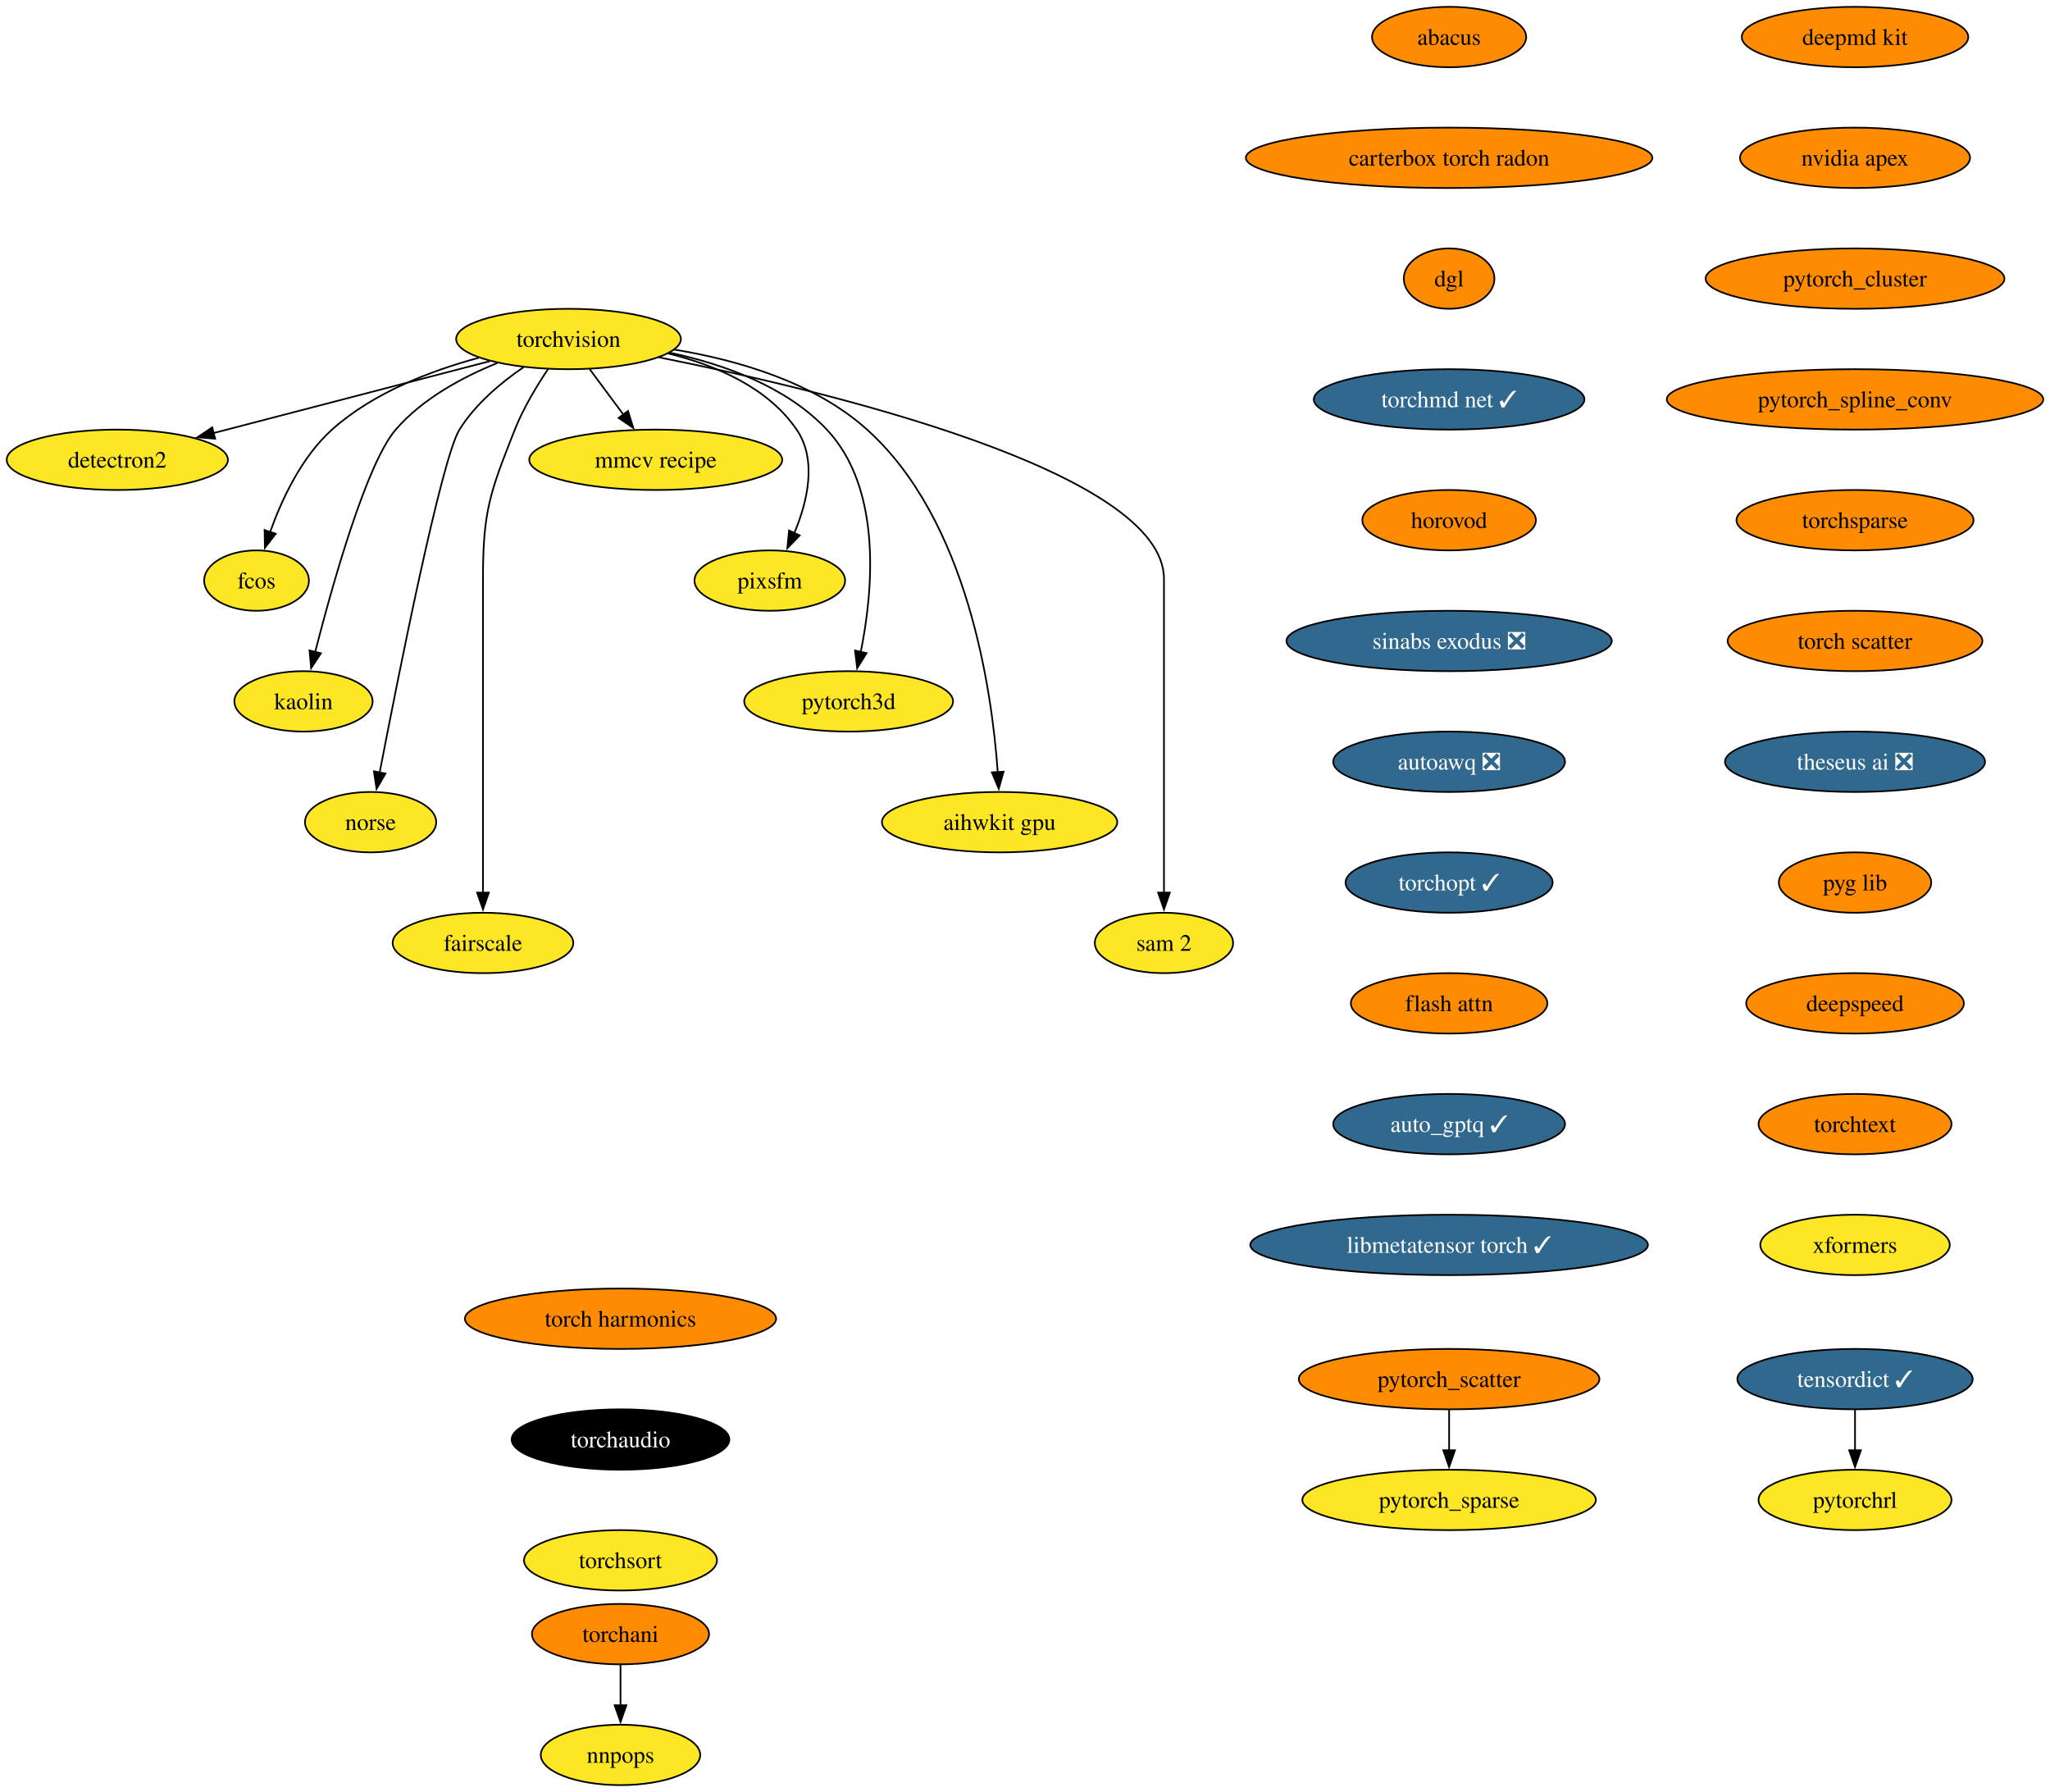
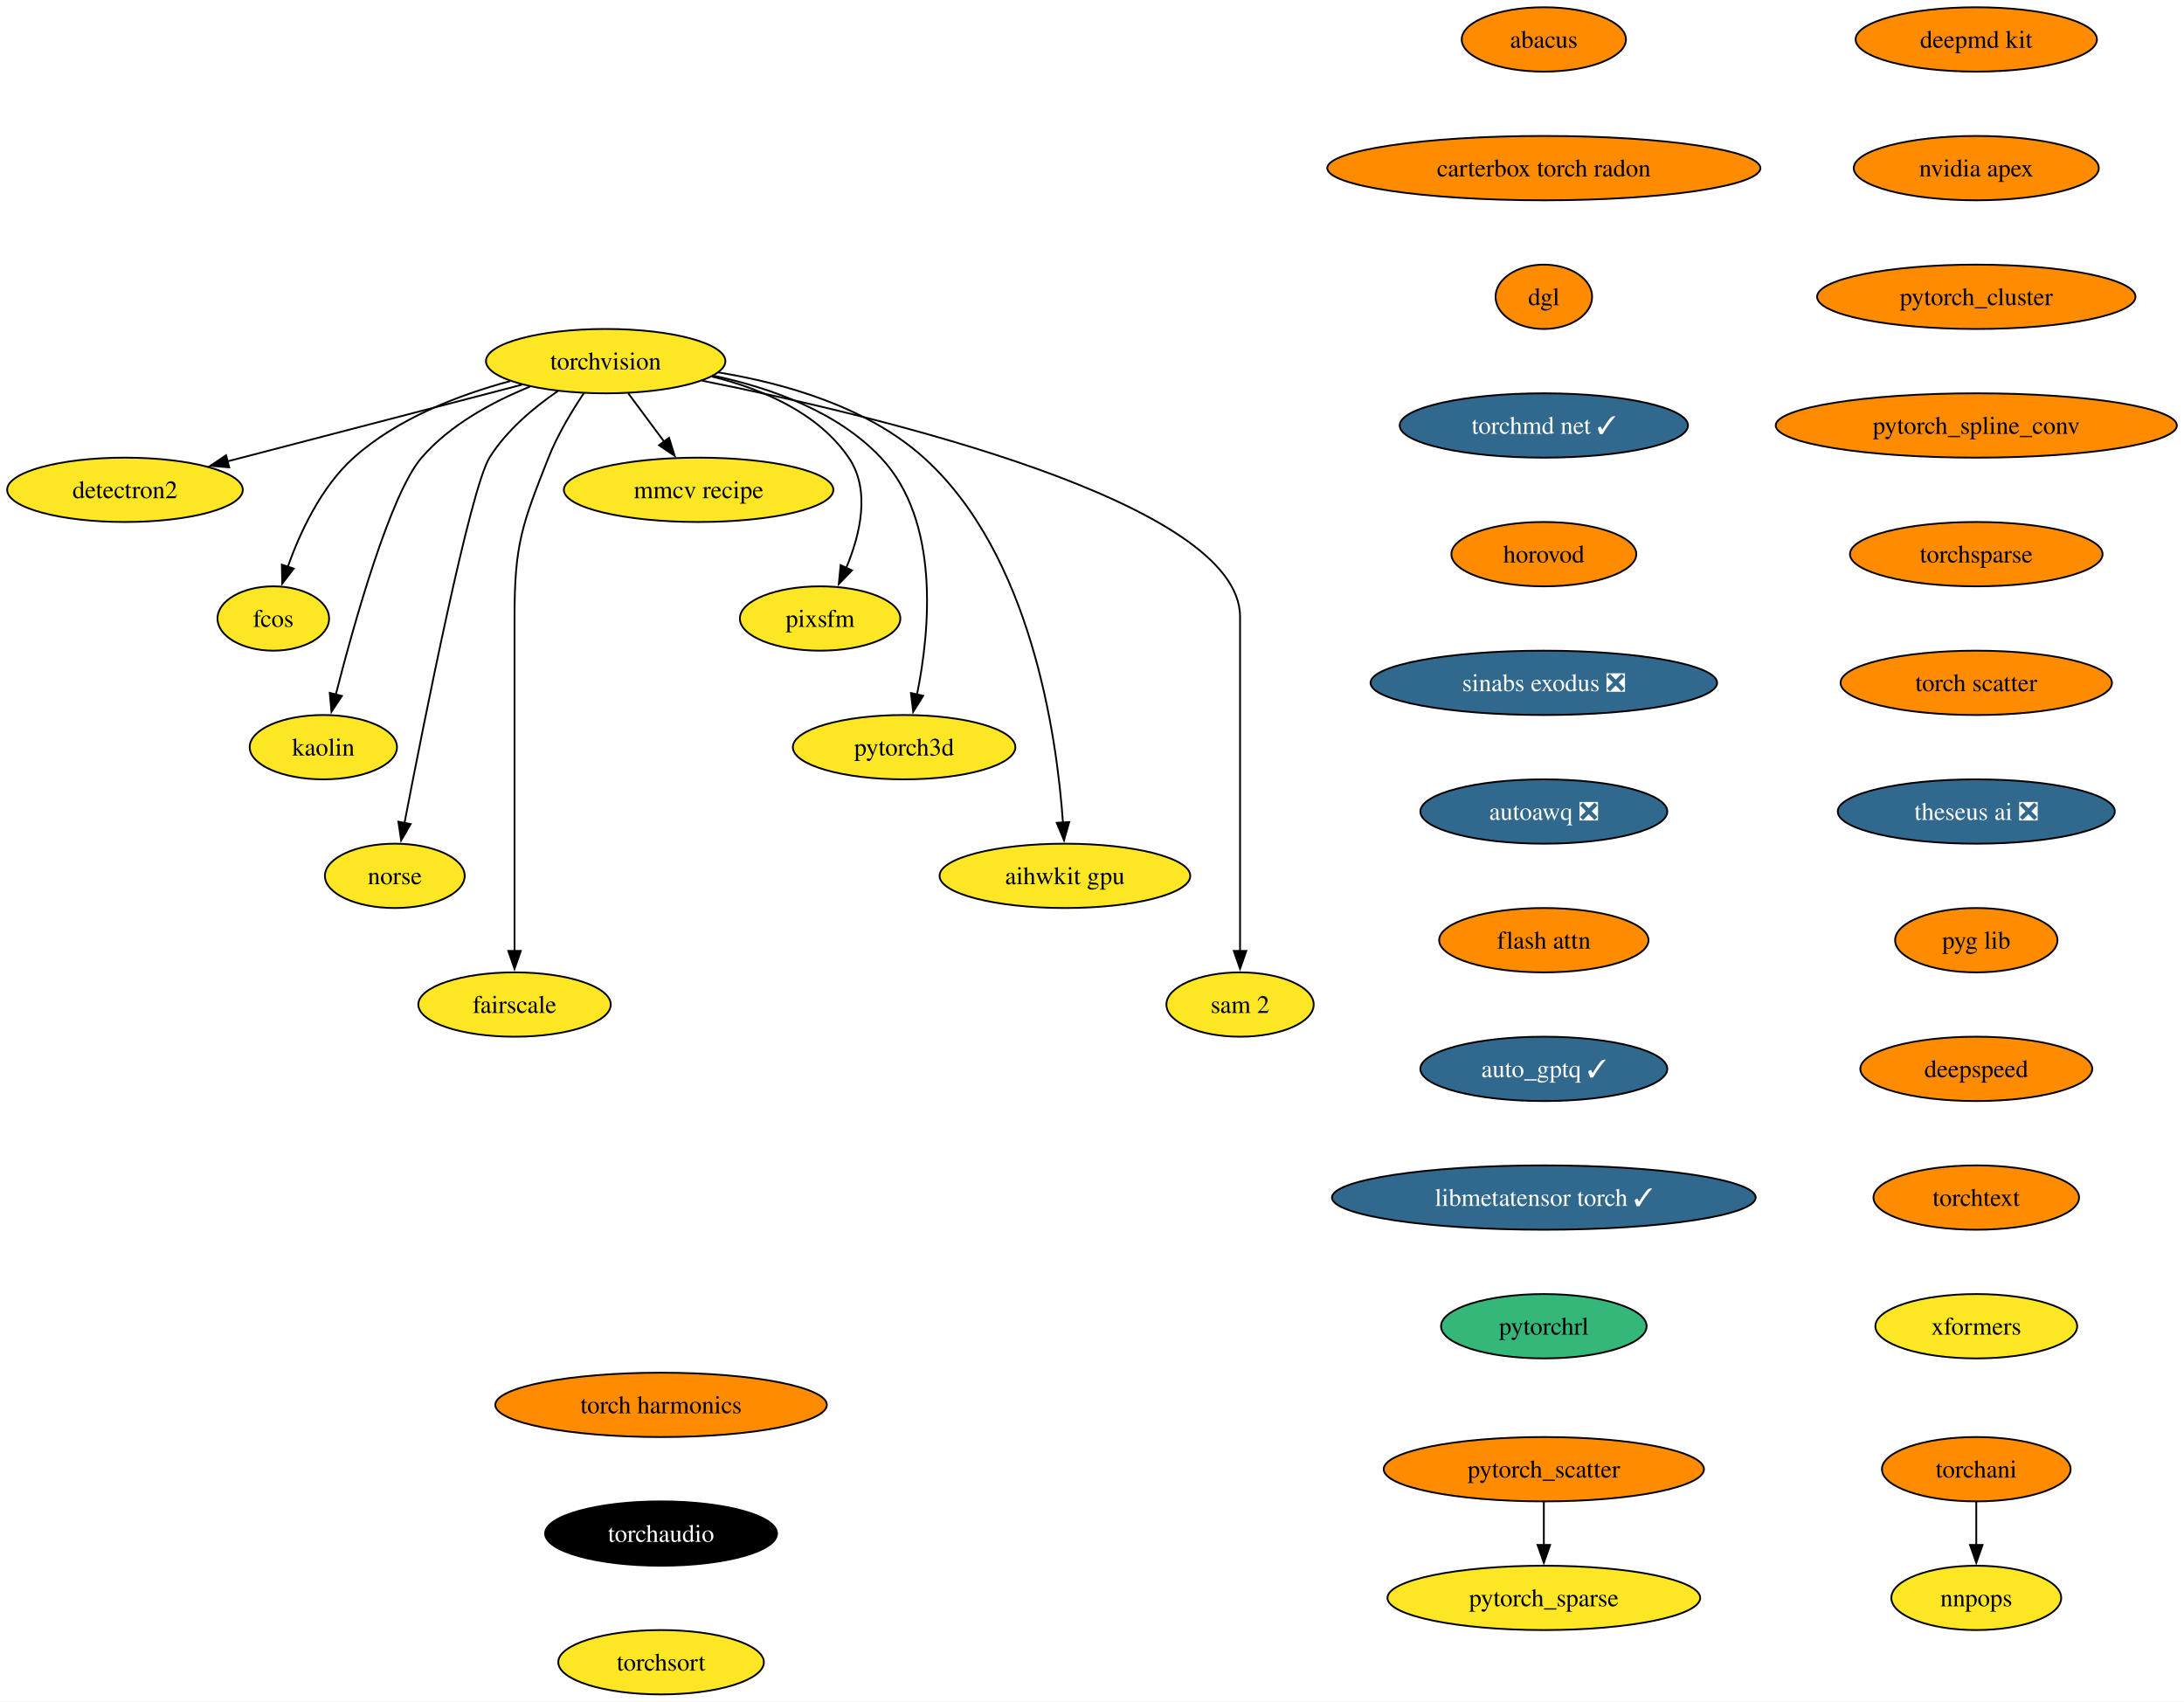
- <svg xmlns="http://www.w3.org/2000/svg" xmlns:xlink="http://www.w3.org/1999/xlink" width="1222pt" height="1068pt" viewBox="0.00 0.00 1222.18 1068.00">
-   <g id="graph0" class="graph" transform="scale(1 1) rotate(0) translate(4 1064)">
-     <polygon fill="white" stroke="none" points="-4,4 -4,-1064 1218.18,-1064 1218.18,4 -4,4" />
+ <svg xmlns="http://www.w3.org/2000/svg" xmlns:xlink="http://www.w3.org/1999/xlink" width="1222pt" height="952pt" viewBox="0.00 0.00 1222.18 952.00">
+   <g id="graph0" class="graph" transform="scale(1 1) rotate(0) translate(4 948)">
+     <polygon fill="white" stroke="none" points="-4,4 -4,-948 1218.18,-948 1218.18,4 -4,4" />
    <g id="node1" class="node">
      <g id="a_node1">
        <a xlink:href="https://github.com/conda-forge/torchvision-feedstock" xlink:title="torchvision">
-           <ellipse fill="#fde725" stroke="black" cx="334.94" cy="-862" rx="66.99" ry="18" />
-           <text text-anchor="middle" x="334.94" y="-857.33" font-family="Times,serif" font-size="14.00">torchvision</text>
+           <ellipse fill="#fde725" stroke="black" cx="334.94" cy="-746" rx="66.99" ry="18" />
+           <text text-anchor="middle" x="334.94" y="-741.33" font-family="Times,serif" font-size="14.00">torchvision</text>
        </a>
      </g>
    </g>
    <g id="node2" class="node">
      <g id="a_node2">
        <a xlink:href="https://github.com/conda-forge/detectron2-feedstock" xlink:title="detectron2">
-           <ellipse fill="#fde725" stroke="black" cx="65.94" cy="-790" rx="65.94" ry="18" />
-           <text text-anchor="middle" x="65.94" y="-785.33" font-family="Times,serif" font-size="14.00">detectron2</text>
+           <ellipse fill="#fde725" stroke="black" cx="65.94" cy="-674" rx="65.94" ry="18" />
+           <text text-anchor="middle" x="65.94" y="-669.33" font-family="Times,serif" font-size="14.00">detectron2</text>
        </a>
      </g>
    </g>
    <g id="edge1" class="edge">
-       <path fill="none" stroke="black" d="M288.08,-848.81C242.28,-836.89 172.45,-818.72 123.34,-805.94" />
-       <polygon fill="black" stroke="black" points="124.28,-802.57 113.72,-803.43 122.52,-809.34 124.28,-802.57" />
+       <path fill="none" stroke="black" d="M288.08,-732.81C242.28,-720.89 172.45,-702.72 123.34,-689.94" />
+       <polygon fill="black" stroke="black" points="124.28,-686.57 113.72,-687.43 122.52,-693.34 124.28,-686.57" />
    </g>
    <g id="node3" class="node">
      <g id="a_node3">
        <a xlink:href="https://github.com/conda-forge/fcos-feedstock" xlink:title="fcos">
-           <ellipse fill="#fde725" stroke="black" cx="148.94" cy="-718" rx="31.22" ry="18" />
-           <text text-anchor="middle" x="148.94" y="-713.33" font-family="Times,serif" font-size="14.00">fcos</text>
+           <ellipse fill="#fde725" stroke="black" cx="148.94" cy="-602" rx="31.22" ry="18" />
+           <text text-anchor="middle" x="148.94" y="-597.33" font-family="Times,serif" font-size="14.00">fcos</text>
        </a>
      </g>
    </g>
    <g id="edge2" class="edge">
-       <path fill="none" stroke="black" d="M281.42,-850.81C252.74,-843.08 218.37,-829.91 193.94,-808 175.73,-791.67 163.91,-766.26 156.98,-746.76" />
-       <polygon fill="black" stroke="black" points="160.39,-745.92 153.93,-737.52 153.74,-748.11 160.39,-745.92" />
+       <path fill="none" stroke="black" d="M281.42,-734.81C252.74,-727.08 218.37,-713.91 193.94,-692 175.73,-675.67 163.91,-650.26 156.98,-630.76" />
+       <polygon fill="black" stroke="black" points="160.39,-629.92 153.93,-621.52 153.74,-632.11 160.39,-629.92" />
    </g>
    <g id="node4" class="node">
      <g id="a_node4">
        <a xlink:href="https://github.com/conda-forge/kaolin-feedstock" xlink:title="kaolin">
-           <ellipse fill="#fde725" stroke="black" cx="176.94" cy="-646" rx="41.21" ry="18" />
-           <text text-anchor="middle" x="176.94" y="-641.33" font-family="Times,serif" font-size="14.00">kaolin</text>
+           <ellipse fill="#fde725" stroke="black" cx="176.94" cy="-530" rx="41.21" ry="18" />
+           <text text-anchor="middle" x="176.94" y="-525.33" font-family="Times,serif" font-size="14.00">kaolin</text>
        </a>
      </g>
    </g>
    <g id="edge3" class="edge">
-       <path fill="none" stroke="black" d="M292.49,-847.69C271.72,-839.26 247.84,-826.42 231.94,-808 214.5,-787.81 194.28,-715.93 183.89,-675.37" />
-       <polygon fill="black" stroke="black" points="187.33,-674.67 181.49,-665.83 180.54,-676.38 187.33,-674.67" />
+       <path fill="none" stroke="black" d="M292.49,-731.69C271.72,-723.26 247.84,-710.42 231.94,-692 214.5,-671.81 194.28,-599.93 183.89,-559.37" />
+       <polygon fill="black" stroke="black" points="187.33,-558.67 181.49,-549.83 180.54,-560.38 187.33,-558.67" />
    </g>
    <g id="node5" class="node">
      <g id="a_node5">
        <a xlink:href="https://github.com/conda-forge/norse-feedstock" xlink:title="norse">
-           <ellipse fill="#fde725" stroke="black" cx="216.94" cy="-574" rx="39.11" ry="18" />
-           <text text-anchor="middle" x="216.94" y="-569.33" font-family="Times,serif" font-size="14.00">norse</text>
+           <ellipse fill="#fde725" stroke="black" cx="216.94" cy="-458" rx="39.11" ry="18" />
+           <text text-anchor="middle" x="216.94" y="-453.32" font-family="Times,serif" font-size="14.00">norse</text>
        </a>
      </g>
    </g>
    <g id="edge4" class="edge">
-       <path fill="none" stroke="black" d="M308.18,-845.27C294.75,-836.05 279.38,-823.22 269.94,-808 259.15,-790.6 233.49,-661.5 222.3,-603.3" />
-       <polygon fill="black" stroke="black" points="225.81,-602.99 220.49,-593.83 218.93,-604.31 225.81,-602.99" />
+       <path fill="none" stroke="black" d="M308.18,-729.27C294.75,-720.05 279.38,-707.22 269.94,-692 259.15,-674.6 233.49,-545.5 222.3,-487.3" />
+       <polygon fill="black" stroke="black" points="225.81,-486.99 220.49,-477.83 218.93,-488.31 225.81,-486.99" />
    </g>
    <g id="node6" class="node">
      <g id="a_node6">
        <a xlink:href="https://github.com/conda-forge/fairscale-feedstock" xlink:title="fairscale">
-           <ellipse fill="#fde725" stroke="black" cx="283.94" cy="-502" rx="53.84" ry="18" />
-           <text text-anchor="middle" x="283.94" y="-497.32" font-family="Times,serif" font-size="14.00">fairscale</text>
+           <ellipse fill="#fde725" stroke="black" cx="283.94" cy="-386" rx="53.84" ry="18" />
+           <text text-anchor="middle" x="283.94" y="-381.32" font-family="Times,serif" font-size="14.00">fairscale</text>
        </a>
      </g>
    </g>
    <g id="edge5" class="edge">
-       <path fill="none" stroke="black" d="M322.74,-844.09C316,-834.04 308,-820.79 302.94,-808 288.06,-770.39 283.94,-759.45 283.94,-719 283.94,-719 283.94,-719 283.94,-645 283.94,-605.74 283.94,-560.38 283.94,-531.69" />
-       <polygon fill="black" stroke="black" points="287.44,-532 283.94,-522 280.44,-532 287.44,-532" />
+       <path fill="none" stroke="black" d="M322.74,-728.09C316,-718.04 308,-704.79 302.94,-692 288.06,-654.39 283.94,-643.45 283.94,-603 283.94,-603 283.94,-603 283.94,-529 283.94,-489.74 283.94,-444.38 283.94,-415.69" />
+       <polygon fill="black" stroke="black" points="287.44,-416 283.94,-406 280.44,-416 287.44,-416" />
    </g>
    <g id="node7" class="node">
      <g id="a_node7">
        <a xlink:href="https://github.com/conda-forge/mmcv-recipe-feedstock" xlink:title="mmcv recipe">
-           <ellipse fill="#fde725" stroke="black" cx="386.94" cy="-790" rx="75.41" ry="18" />
-           <text text-anchor="middle" x="386.94" y="-785.33" font-family="Times,serif" font-size="14.00">mmcv recipe</text>
+           <ellipse fill="#fde725" stroke="black" cx="386.94" cy="-674" rx="75.41" ry="18" />
+           <text text-anchor="middle" x="386.94" y="-669.33" font-family="Times,serif" font-size="14.00">mmcv recipe</text>
        </a>
      </g>
    </g>
    <g id="edge6" class="edge">
-       <path fill="none" stroke="black" d="M347.53,-844.05C353.59,-835.89 361,-825.91 367.76,-816.82" />
-       <polygon fill="black" stroke="black" points="370.41,-819.12 373.56,-809 364.79,-814.94 370.41,-819.12" />
+       <path fill="none" stroke="black" d="M347.53,-728.05C353.59,-719.89 361,-709.91 367.76,-700.82" />
+       <polygon fill="black" stroke="black" points="370.41,-703.12 373.56,-693 364.79,-698.94 370.41,-703.12" />
    </g>
    <g id="node8" class="node">
      <g id="a_node8">
        <a xlink:href="https://github.com/conda-forge/pixsfm-feedstock" xlink:title="pixsfm">
-           <ellipse fill="#fde725" stroke="black" cx="454.94" cy="-718" rx="44.9" ry="18" />
-           <text text-anchor="middle" x="454.94" y="-713.33" font-family="Times,serif" font-size="14.00">pixsfm</text>
+           <ellipse fill="#fde725" stroke="black" cx="454.94" cy="-602" rx="44.9" ry="18" />
+           <text text-anchor="middle" x="454.94" y="-597.33" font-family="Times,serif" font-size="14.00">pixsfm</text>
        </a>
      </g>
    </g>
    <g id="edge7" class="edge">
-       <path fill="none" stroke="black" d="M394.43,-853.36C422.57,-846.43 453.71,-833.21 470.94,-808 483.31,-789.91 477.43,-765.08 469.52,-746.25" />
-       <polygon fill="black" stroke="black" points="472.77,-744.92 465.4,-737.32 466.42,-747.86 472.77,-744.92" />
+       <path fill="none" stroke="black" d="M394.43,-737.36C422.57,-730.43 453.71,-717.21 470.94,-692 483.31,-673.91 477.43,-649.08 469.52,-630.25" />
+       <polygon fill="black" stroke="black" points="472.77,-628.92 465.4,-621.32 466.42,-631.86 472.77,-628.92" />
    </g>
    <g id="node9" class="node">
      <g id="a_node9">
        <a xlink:href="https://github.com/conda-forge/pytorch3d-feedstock" xlink:title="pytorch3d">
-           <ellipse fill="#fde725" stroke="black" cx="501.94" cy="-646" rx="62.26" ry="18" />
-           <text text-anchor="middle" x="501.94" y="-641.33" font-family="Times,serif" font-size="14.00">pytorch3d</text>
+           <ellipse fill="#fde725" stroke="black" cx="501.94" cy="-530" rx="62.26" ry="18" />
+           <text text-anchor="middle" x="501.94" y="-525.33" font-family="Times,serif" font-size="14.00">pytorch3d</text>
        </a>
      </g>
    </g>
    <g id="edge8" class="edge">
-       <path fill="none" stroke="black" d="M395.23,-853.87C427.13,-847.08 464.62,-833.84 488.94,-808 522.27,-772.59 516.41,-711.29 509.16,-675.41" />
-       <polygon fill="black" stroke="black" points="512.61,-674.78 507.03,-665.77 505.77,-676.29 512.61,-674.78" />
+       <path fill="none" stroke="black" d="M395.23,-737.87C427.13,-731.08 464.62,-717.84 488.94,-692 522.27,-656.59 516.41,-595.29 509.16,-559.41" />
+       <polygon fill="black" stroke="black" points="512.61,-558.78 507.03,-549.77 505.77,-560.29 512.61,-558.78" />
    </g>
    <g id="node10" class="node">
      <g id="a_node10">
        <a xlink:href="https://github.com/conda-forge/aihwkit-gpu-feedstock" xlink:title="aihwkit gpu">
-           <ellipse fill="#fde725" stroke="black" cx="591.94" cy="-574" rx="70.15" ry="18" />
-           <text text-anchor="middle" x="591.94" y="-569.33" font-family="Times,serif" font-size="14.00">aihwkit gpu</text>
+           <ellipse fill="#fde725" stroke="black" cx="591.94" cy="-458" rx="70.15" ry="18" />
+           <text text-anchor="middle" x="591.94" y="-453.32" font-family="Times,serif" font-size="14.00">aihwkit gpu</text>
        </a>
      </g>
    </g>
    <g id="edge9" class="edge">
-       <path fill="none" stroke="black" d="M397.93,-855.71C435.31,-849.57 481.42,-836.36 512.94,-808 572.8,-754.14 587.34,-653.25 590.84,-603.8" />
-       <polygon fill="black" stroke="black" points="594.33,-604.1 591.43,-593.91 587.34,-603.69 594.33,-604.1" />
+       <path fill="none" stroke="black" d="M397.93,-739.71C435.31,-733.57 481.42,-720.36 512.94,-692 572.8,-638.14 587.34,-537.25 590.84,-487.8" />
+       <polygon fill="black" stroke="black" points="594.33,-488.1 591.43,-477.91 587.34,-487.69 594.33,-488.1" />
    </g>
    <g id="node11" class="node">
      <g id="a_node11">
        <a xlink:href="https://github.com/conda-forge/sam-2-feedstock" xlink:title="sam 2">
-           <ellipse fill="#fde725" stroke="black" cx="689.94" cy="-502" rx="41.21" ry="18" />
-           <text text-anchor="middle" x="689.94" y="-497.32" font-family="Times,serif" font-size="14.00">sam 2</text>
+           <ellipse fill="#fde725" stroke="black" cx="689.94" cy="-386" rx="41.21" ry="18" />
+           <text text-anchor="middle" x="689.94" y="-381.32" font-family="Times,serif" font-size="14.00">sam 2</text>
        </a>
      </g>
    </g>
    <g id="edge10" class="edge">
-       <path fill="none" stroke="black" d="M388.86,-851.07C488.17,-831.24 689.94,-783.06 689.94,-719 689.94,-719 689.94,-719 689.94,-645 689.94,-605.74 689.94,-560.38 689.94,-531.69" />
-       <polygon fill="black" stroke="black" points="693.44,-532 689.94,-522 686.44,-532 693.44,-532" />
+       <path fill="none" stroke="black" d="M388.86,-735.07C488.17,-715.24 689.94,-667.06 689.94,-603 689.94,-603 689.94,-603 689.94,-529 689.94,-489.74 689.94,-444.38 689.94,-415.69" />
+       <polygon fill="black" stroke="black" points="693.44,-416 689.94,-406 686.44,-416 693.44,-416" />
    </g>
    <g id="node12" class="node">
      <g id="a_node12">
        <a xlink:href="https://github.com/conda-forge/deepmd-kit-feedstock" xlink:title="deepmd kit">
-           <ellipse fill="#ff8c00" stroke="black" cx="1101.94" cy="-1042" rx="67.52" ry="18" />
-           <text text-anchor="middle" x="1101.94" y="-1037.33" font-family="Times,serif" font-size="14.00">deepmd kit</text>
+           <ellipse fill="#ff8c00" stroke="black" cx="1101.94" cy="-926" rx="67.52" ry="18" />
+           <text text-anchor="middle" x="1101.94" y="-921.33" font-family="Times,serif" font-size="14.00">deepmd kit</text>
        </a>
      </g>
    </g>
    <g id="node13" class="node">
      <g id="a_node13">
        <a xlink:href="https://github.com/conda-forge/nvidia-apex-feedstock" xlink:title="nvidia apex">
-           <ellipse fill="#ff8c00" stroke="black" cx="1101.94" cy="-970" rx="68.57" ry="18" />
-           <text text-anchor="middle" x="1101.94" y="-965.33" font-family="Times,serif" font-size="14.00">nvidia apex</text>
+           <ellipse fill="#ff8c00" stroke="black" cx="1101.94" cy="-854" rx="68.57" ry="18" />
+           <text text-anchor="middle" x="1101.94" y="-849.33" font-family="Times,serif" font-size="14.00">nvidia apex</text>
        </a>
      </g>
    </g>
    <g id="node14" class="node">
      <g id="a_node14">
        <a xlink:href="https://github.com/conda-forge/pytorch_cluster-feedstock" xlink:title="pytorch_cluster">
-           <ellipse fill="#ff8c00" stroke="black" cx="1101.94" cy="-898" rx="89.09" ry="18" />
-           <text text-anchor="middle" x="1101.94" y="-893.33" font-family="Times,serif" font-size="14.00">pytorch_cluster</text>
+           <ellipse fill="#ff8c00" stroke="black" cx="1101.94" cy="-782" rx="89.09" ry="18" />
+           <text text-anchor="middle" x="1101.94" y="-777.33" font-family="Times,serif" font-size="14.00">pytorch_cluster</text>
        </a>
      </g>
    </g>
    <g id="node15" class="node">
      <g id="a_node15">
        <a xlink:href="https://github.com/conda-forge/pytorch_spline_conv-feedstock" xlink:title="pytorch_spline_conv">
-           <ellipse fill="#ff8c00" stroke="black" cx="1101.94" cy="-826" rx="112.24" ry="18" />
-           <text text-anchor="middle" x="1101.94" y="-821.33" font-family="Times,serif" font-size="14.00">pytorch_spline_conv</text>
+           <ellipse fill="#ff8c00" stroke="black" cx="1101.94" cy="-710" rx="112.24" ry="18" />
+           <text text-anchor="middle" x="1101.94" y="-705.33" font-family="Times,serif" font-size="14.00">pytorch_spline_conv</text>
        </a>
      </g>
    </g>
    <g id="node18" class="node">
      <g id="a_node18">
        <a xlink:href="https://github.com/conda-forge/torchsparse-feedstock" xlink:title="torchsparse">
-           <ellipse fill="#ff8c00" stroke="black" cx="1101.94" cy="-754" rx="70.68" ry="18" />
-           <text text-anchor="middle" x="1101.94" y="-749.33" font-family="Times,serif" font-size="14.00">torchsparse</text>
+           <ellipse fill="#ff8c00" stroke="black" cx="1101.94" cy="-638" rx="70.68" ry="18" />
+           <text text-anchor="middle" x="1101.94" y="-633.33" font-family="Times,serif" font-size="14.00">torchsparse</text>
        </a>
      </g>
    </g>
    <g id="node16" class="node">
      <g id="a_node16">
        <a xlink:href="https://github.com/conda-forge/pytorch_scatter-feedstock" xlink:title="pytorch_scatter">
-           <ellipse fill="#ff8c00" stroke="black" cx="859.94" cy="-242" rx="89.61" ry="18" />
-           <text text-anchor="middle" x="859.94" y="-237.32" font-family="Times,serif" font-size="14.00">pytorch_scatter</text>
+           <ellipse fill="#ff8c00" stroke="black" cx="859.94" cy="-126" rx="89.61" ry="18" />
+           <text text-anchor="middle" x="859.94" y="-121.33" font-family="Times,serif" font-size="14.00">pytorch_scatter</text>
        </a>
      </g>
    </g>
    <g id="node17" class="node">
      <g id="a_node17">
        <a xlink:href="https://github.com/conda-forge/pytorch_sparse-feedstock" xlink:title="pytorch_sparse">
-           <ellipse fill="#fde725" stroke="black" cx="859.94" cy="-170" rx="87.51" ry="18" />
-           <text text-anchor="middle" x="859.94" y="-165.32" font-family="Times,serif" font-size="14.00">pytorch_sparse</text>
+           <ellipse fill="#fde725" stroke="black" cx="859.94" cy="-54" rx="87.51" ry="18" />
+           <text text-anchor="middle" x="859.94" y="-49.33" font-family="Times,serif" font-size="14.00">pytorch_sparse</text>
        </a>
      </g>
    </g>
    <g id="edge14" class="edge">
-       <path fill="none" stroke="black" d="M859.94,-223.7C859.94,-216.41 859.94,-207.73 859.94,-199.54" />
-       <polygon fill="black" stroke="black" points="863.44,-199.62 859.94,-189.62 856.44,-199.62 863.44,-199.62" />
+       <path fill="none" stroke="black" d="M859.94,-107.7C859.94,-100.41 859.94,-91.73 859.94,-83.54" />
+       <polygon fill="black" stroke="black" points="863.44,-83.62 859.94,-73.62 856.44,-83.62 863.44,-83.62" />
    </g>
    <g id="node21" class="node">
      <g id="a_node21">
        <a xlink:href="https://github.com/conda-forge/torch-scatter-feedstock" xlink:title="torch scatter">
-           <ellipse fill="#ff8c00" stroke="black" cx="1101.94" cy="-682" rx="75.94" ry="18" />
-           <text text-anchor="middle" x="1101.94" y="-677.33" font-family="Times,serif" font-size="14.00">torch scatter</text>
+           <ellipse fill="#ff8c00" stroke="black" cx="1101.94" cy="-566" rx="75.94" ry="18" />
+           <text text-anchor="middle" x="1101.94" y="-561.33" font-family="Times,serif" font-size="14.00">torch scatter</text>
        </a>
      </g>
    </g>
    <g id="node19" class="node">
      <g id="a_node19">
        <a xlink:href="https://github.com/conda-forge/torchani-feedstock" xlink:title="torchani">
-           <ellipse fill="#ff8c00" stroke="black" cx="365.94" cy="-90" rx="52.79" ry="18" />
-           <text text-anchor="middle" x="365.94" y="-85.33" font-family="Times,serif" font-size="14.00">torchani</text>
+           <ellipse fill="#ff8c00" stroke="black" cx="1101.94" cy="-126" rx="52.79" ry="18" />
+           <text text-anchor="middle" x="1101.94" y="-121.33" font-family="Times,serif" font-size="14.00">torchani</text>
        </a>
      </g>
    </g>
    <g id="node20" class="node">
      <g id="a_node20">
        <a xlink:href="https://github.com/conda-forge/nnpops-feedstock" xlink:title="nnpops">
-           <ellipse fill="#fde725" stroke="black" cx="365.94" cy="-18" rx="47.53" ry="18" />
-           <text text-anchor="middle" x="365.94" y="-13.32" font-family="Times,serif" font-size="14.00">nnpops</text>
+           <ellipse fill="#fde725" stroke="black" cx="1101.94" cy="-54" rx="47.53" ry="18" />
+           <text text-anchor="middle" x="1101.94" y="-49.33" font-family="Times,serif" font-size="14.00">nnpops</text>
        </a>
      </g>
    </g>
    <g id="edge16" class="edge">
-       <path fill="none" stroke="black" d="M365.94,-71.7C365.94,-64.41 365.94,-55.73 365.94,-47.54" />
-       <polygon fill="black" stroke="black" points="369.44,-47.62 365.94,-37.62 362.44,-47.62 369.44,-47.62" />
+       <path fill="none" stroke="black" d="M1101.94,-107.7C1101.94,-100.41 1101.94,-91.73 1101.94,-83.54" />
+       <polygon fill="black" stroke="black" points="1105.44,-83.62 1101.94,-73.62 1098.44,-83.62 1105.44,-83.62" />
    </g>
    <g id="node22" class="node">
      <g id="a_node22">
        <a xlink:href="https://github.com/conda-forge/theseus-ai-feedstock/pull/25" xlink:title="theseus ai ❎">
-           <ellipse fill="#31688e" stroke="black" cx="1101.94" cy="-610" rx="77.52" ry="18" />
-           <text text-anchor="middle" x="1101.94" y="-605.33" font-family="Times,serif" font-size="14.00" fill="white">theseus ai ❎</text>
+           <ellipse fill="#31688e" stroke="black" cx="1101.94" cy="-494" rx="77.52" ry="18" />
+           <text text-anchor="middle" x="1101.94" y="-489.32" font-family="Times,serif" font-size="14.00" fill="white">theseus ai ❎</text>
        </a>
      </g>
    </g>
    <g id="node23" class="node">
      <g id="a_node23">
        <a xlink:href="https://github.com/conda-forge/pyg-lib-feedstock" xlink:title="pyg lib">
-           <ellipse fill="#ff8c00" stroke="black" cx="1101.94" cy="-538" rx="45.42" ry="18" />
-           <text text-anchor="middle" x="1101.94" y="-533.33" font-family="Times,serif" font-size="14.00">pyg lib</text>
+           <ellipse fill="#ff8c00" stroke="black" cx="1101.94" cy="-422" rx="45.42" ry="18" />
+           <text text-anchor="middle" x="1101.94" y="-417.32" font-family="Times,serif" font-size="14.00">pyg lib</text>
        </a>
      </g>
    </g>
    <g id="node24" class="node">
      <g id="a_node24">
        <a xlink:href="https://github.com/conda-forge/deepspeed-feedstock" xlink:title="deepspeed">
-           <ellipse fill="#ff8c00" stroke="black" cx="1101.94" cy="-466" rx="64.89" ry="18" />
-           <text text-anchor="middle" x="1101.94" y="-461.32" font-family="Times,serif" font-size="14.00">deepspeed</text>
+           <ellipse fill="#ff8c00" stroke="black" cx="1101.94" cy="-350" rx="64.89" ry="18" />
+           <text text-anchor="middle" x="1101.94" y="-345.32" font-family="Times,serif" font-size="14.00">deepspeed</text>
        </a>
      </g>
    </g>
    <g id="node25" class="node">
      <g id="a_node25">
        <a xlink:href="https://github.com/conda-forge/torchtext-feedstock" xlink:title="torchtext">
-           <ellipse fill="#ff8c00" stroke="black" cx="1101.94" cy="-394" rx="57.52" ry="18" />
-           <text text-anchor="middle" x="1101.94" y="-389.32" font-family="Times,serif" font-size="14.00">torchtext</text>
+           <ellipse fill="#ff8c00" stroke="black" cx="1101.94" cy="-278" rx="57.52" ry="18" />
+           <text text-anchor="middle" x="1101.94" y="-273.32" font-family="Times,serif" font-size="14.00">torchtext</text>
        </a>
      </g>
    </g>
    <g id="node26" class="node">
      <g id="a_node26">
        <a xlink:href="https://github.com/conda-forge/xformers-feedstock" xlink:title="xformers">
-           <ellipse fill="#fde725" stroke="black" cx="1101.94" cy="-322" rx="56.47" ry="18" />
-           <text text-anchor="middle" x="1101.94" y="-317.32" font-family="Times,serif" font-size="14.00">xformers</text>
+           <ellipse fill="#fde725" stroke="black" cx="1101.94" cy="-206" rx="56.47" ry="18" />
+           <text text-anchor="middle" x="1101.94" y="-201.32" font-family="Times,serif" font-size="14.00">xformers</text>
        </a>
      </g>
    </g>
    <g id="node27" class="node">
      <g id="a_node27">
-         <a xlink:href="https://github.com/conda-forge/tensordict-feedstock/pull/21" xlink:title="tensordict ✓">
-           <ellipse fill="#31688e" stroke="black" cx="1101.94" cy="-242" rx="70.15" ry="18" />
-           <text text-anchor="middle" x="1101.94" y="-237.32" font-family="Times,serif" font-size="14.00" fill="white">tensordict ✓</text>
+         <a xlink:href="https://github.com/conda-forge/abacus-feedstock" xlink:title="abacus">
+           <ellipse fill="#ff8c00" stroke="black" cx="859.94" cy="-926" rx="45.95" ry="18" />
+           <text text-anchor="middle" x="859.94" y="-921.33" font-family="Times,serif" font-size="14.00">abacus</text>
        </a>
      </g>
    </g>
    <g id="node28" class="node">
      <g id="a_node28">
-         <a xlink:href="https://github.com/conda-forge/pytorchrl-feedstock" xlink:title="pytorchrl">
-           <ellipse fill="#fde725" stroke="black" cx="1101.94" cy="-170" rx="57.52" ry="18" />
-           <text text-anchor="middle" x="1101.94" y="-165.32" font-family="Times,serif" font-size="14.00">pytorchrl</text>
-         </a>
-       </g>
-     </g>
-     <g id="edge23" class="edge">
-       <path fill="none" stroke="black" d="M1101.94,-223.7C1101.94,-216.41 1101.94,-207.73 1101.94,-199.54" />
-       <polygon fill="black" stroke="black" points="1105.44,-199.62 1101.94,-189.62 1098.44,-199.62 1105.44,-199.62" />
+         <a xlink:href="https://github.com/conda-forge/carterbox-torch-radon-feedstock" xlink:title="carterbox torch radon">
+           <ellipse fill="#ff8c00" stroke="black" cx="859.94" cy="-854" rx="121.18" ry="18" />
+           <text text-anchor="middle" x="859.94" y="-849.33" font-family="Times,serif" font-size="14.00">carterbox torch radon</text>
+         </a>
+       </g>
    </g>
    <g id="node29" class="node">
      <g id="a_node29">
-         <a xlink:href="https://github.com/conda-forge/abacus-feedstock" xlink:title="abacus">
-           <ellipse fill="#ff8c00" stroke="black" cx="859.94" cy="-1042" rx="45.95" ry="18" />
-           <text text-anchor="middle" x="859.94" y="-1037.33" font-family="Times,serif" font-size="14.00">abacus</text>
+         <a xlink:href="https://github.com/conda-forge/dgl-feedstock" xlink:title="dgl">
+           <ellipse fill="#ff8c00" stroke="black" cx="859.94" cy="-782" rx="27.01" ry="18" />
+           <text text-anchor="middle" x="859.94" y="-777.33" font-family="Times,serif" font-size="14.00">dgl</text>
        </a>
      </g>
    </g>
    <g id="node30" class="node">
      <g id="a_node30">
-         <a xlink:href="https://github.com/conda-forge/carterbox-torch-radon-feedstock" xlink:title="carterbox torch radon">
-           <ellipse fill="#ff8c00" stroke="black" cx="859.94" cy="-970" rx="121.18" ry="18" />
-           <text text-anchor="middle" x="859.94" y="-965.33" font-family="Times,serif" font-size="14.00">carterbox torch radon</text>
+         <a xlink:href="https://github.com/conda-forge/torchmd-net-feedstock/pull/50" xlink:title="torchmd net ✓">
+           <ellipse fill="#31688e" stroke="black" cx="859.94" cy="-710" rx="80.67" ry="18" />
+           <text text-anchor="middle" x="859.94" y="-705.33" font-family="Times,serif" font-size="14.00" fill="white">torchmd net ✓</text>
        </a>
      </g>
    </g>
    <g id="node31" class="node">
      <g id="a_node31">
-         <a xlink:href="https://github.com/conda-forge/dgl-feedstock" xlink:title="dgl">
-           <ellipse fill="#ff8c00" stroke="black" cx="859.94" cy="-898" rx="27.01" ry="18" />
-           <text text-anchor="middle" x="859.94" y="-893.33" font-family="Times,serif" font-size="14.00">dgl</text>
+         <a xlink:href="https://github.com/conda-forge/horovod-feedstock" xlink:title="horovod">
+           <ellipse fill="#ff8c00" stroke="black" cx="859.94" cy="-638" rx="51.74" ry="18" />
+           <text text-anchor="middle" x="859.94" y="-633.33" font-family="Times,serif" font-size="14.00">horovod</text>
        </a>
      </g>
    </g>
    <g id="node32" class="node">
      <g id="a_node32">
-         <a xlink:href="https://github.com/conda-forge/torchmd-net-feedstock/pull/50" xlink:title="torchmd net ✓">
-           <ellipse fill="#31688e" stroke="black" cx="859.94" cy="-826" rx="80.67" ry="18" />
-           <text text-anchor="middle" x="859.94" y="-821.33" font-family="Times,serif" font-size="14.00" fill="white">torchmd net ✓</text>
+         <a xlink:href="https://github.com/conda-forge/sinabs-exodus-feedstock/pull/16" xlink:title="sinabs exodus ❎">
+           <ellipse fill="#31688e" stroke="black" cx="859.94" cy="-566" rx="96.98" ry="18" />
+           <text text-anchor="middle" x="859.94" y="-561.33" font-family="Times,serif" font-size="14.00" fill="white">sinabs exodus ❎</text>
        </a>
      </g>
    </g>
    <g id="node33" class="node">
      <g id="a_node33">
-         <a xlink:href="https://github.com/conda-forge/horovod-feedstock" xlink:title="horovod">
-           <ellipse fill="#ff8c00" stroke="black" cx="859.94" cy="-754" rx="51.74" ry="18" />
-           <text text-anchor="middle" x="859.94" y="-749.33" font-family="Times,serif" font-size="14.00">horovod</text>
+         <a xlink:href="https://github.com/conda-forge/autoawq-feedstock/pull/28" xlink:title="autoawq ❎">
+           <ellipse fill="#31688e" stroke="black" cx="859.94" cy="-494" rx="69.1" ry="18" />
+           <text text-anchor="middle" x="859.94" y="-489.32" font-family="Times,serif" font-size="14.00" fill="white">autoawq ❎</text>
        </a>
      </g>
    </g>
    <g id="node34" class="node">
      <g id="a_node34">
-         <a xlink:href="https://github.com/conda-forge/sinabs-exodus-feedstock/pull/16" xlink:title="sinabs exodus ❎">
-           <ellipse fill="#31688e" stroke="black" cx="859.94" cy="-682" rx="96.98" ry="18" />
-           <text text-anchor="middle" x="859.94" y="-677.33" font-family="Times,serif" font-size="14.00" fill="white">sinabs exodus ❎</text>
+         <a xlink:href="https://github.com/conda-forge/flash-attn-feedstock" xlink:title="flash attn">
+           <ellipse fill="#ff8c00" stroke="black" cx="859.94" cy="-422" rx="58.57" ry="18" />
+           <text text-anchor="middle" x="859.94" y="-417.32" font-family="Times,serif" font-size="14.00">flash attn</text>
        </a>
      </g>
    </g>
    <g id="node35" class="node">
      <g id="a_node35">
-         <a xlink:href="https://github.com/conda-forge/autoawq-feedstock/pull/28" xlink:title="autoawq ❎">
-           <ellipse fill="#31688e" stroke="black" cx="859.94" cy="-610" rx="69.1" ry="18" />
-           <text text-anchor="middle" x="859.94" y="-605.33" font-family="Times,serif" font-size="14.00" fill="white">autoawq ❎</text>
+         <a xlink:href="https://github.com/conda-forge/auto_gptq-feedstock/pull/15" xlink:title="auto_gptq ✓">
+           <ellipse fill="#31688e" stroke="black" cx="859.94" cy="-350" rx="69.1" ry="18" />
+           <text text-anchor="middle" x="859.94" y="-345.32" font-family="Times,serif" font-size="14.00" fill="white">auto_gptq ✓</text>
        </a>
      </g>
    </g>
    <g id="node36" class="node">
      <g id="a_node36">
-         <a xlink:href="https://github.com/conda-forge/torchopt-feedstock/pull/9" xlink:title="torchopt ✓">
-           <ellipse fill="#31688e" stroke="black" cx="859.94" cy="-538" rx="61.73" ry="18" />
-           <text text-anchor="middle" x="859.94" y="-533.33" font-family="Times,serif" font-size="14.00" fill="white">torchopt ✓</text>
+         <a xlink:href="https://github.com/conda-forge/libmetatensor-torch-feedstock/pull/15" xlink:title="libmetatensor torch ✓">
+           <ellipse fill="#31688e" stroke="black" cx="859.94" cy="-278" rx="118.55" ry="18" />
+           <text text-anchor="middle" x="859.94" y="-273.32" font-family="Times,serif" font-size="14.00" fill="white">libmetatensor torch ✓</text>
        </a>
      </g>
    </g>
    <g id="node37" class="node">
      <g id="a_node37">
-         <a xlink:href="https://github.com/conda-forge/flash-attn-feedstock" xlink:title="flash attn">
-           <ellipse fill="#ff8c00" stroke="black" cx="859.94" cy="-466" rx="58.57" ry="18" />
-           <text text-anchor="middle" x="859.94" y="-461.32" font-family="Times,serif" font-size="14.00">flash attn</text>
+         <a xlink:href="https://github.com/conda-forge/pytorchrl-feedstock" xlink:title="pytorchrl">
+           <ellipse fill="#35b779" stroke="black" cx="859.94" cy="-206" rx="57.52" ry="18" />
+           <text text-anchor="middle" x="859.94" y="-201.32" font-family="Times,serif" font-size="14.00">pytorchrl</text>
        </a>
      </g>
    </g>
    <g id="node38" class="node">
      <g id="a_node38">
-         <a xlink:href="https://github.com/conda-forge/auto_gptq-feedstock/pull/15" xlink:title="auto_gptq ✓">
-           <ellipse fill="#31688e" stroke="black" cx="859.94" cy="-394" rx="69.1" ry="18" />
-           <text text-anchor="middle" x="859.94" y="-389.32" font-family="Times,serif" font-size="14.00" fill="white">auto_gptq ✓</text>
+         <a xlink:href="https://github.com/conda-forge/torch-harmonics-feedstock" xlink:title="torch harmonics">
+           <ellipse fill="#ff8c00" stroke="black" cx="365.94" cy="-162" rx="92.77" ry="18" />
+           <text text-anchor="middle" x="365.94" y="-157.32" font-family="Times,serif" font-size="14.00">torch harmonics</text>
        </a>
      </g>
    </g>
    <g id="node39" class="node">
      <g id="a_node39">
-         <a xlink:href="https://github.com/conda-forge/libmetatensor-torch-feedstock/pull/15" xlink:title="libmetatensor torch ✓">
-           <ellipse fill="#31688e" stroke="black" cx="859.94" cy="-322" rx="118.55" ry="18" />
-           <text text-anchor="middle" x="859.94" y="-317.32" font-family="Times,serif" font-size="14.00" fill="white">libmetatensor torch ✓</text>
+         <a xlink:href="https://github.com/conda-forge/torchaudio-feedstock" xlink:title="torchaudio">
+           <ellipse fill="#000000" stroke="black" cx="365.94" cy="-90" rx="64.89" ry="18" />
+           <text text-anchor="middle" x="365.94" y="-85.33" font-family="Times,serif" font-size="14.00" fill="white">torchaudio</text>
        </a>
      </g>
    </g>
    <g id="node40" class="node">
      <g id="a_node40">
-         <a xlink:href="https://github.com/conda-forge/torch-harmonics-feedstock" xlink:title="torch harmonics">
-           <ellipse fill="#ff8c00" stroke="black" cx="365.94" cy="-278" rx="92.77" ry="18" />
-           <text text-anchor="middle" x="365.94" y="-273.32" font-family="Times,serif" font-size="14.00">torch harmonics</text>
-         </a>
-       </g>
-     </g>
-     <g id="node41" class="node">
-       <g id="a_node41">
-         <a xlink:href="https://github.com/conda-forge/torchaudio-feedstock" xlink:title="torchaudio">
-           <ellipse fill="#000000" stroke="black" cx="365.94" cy="-206" rx="64.89" ry="18" />
-           <text text-anchor="middle" x="365.94" y="-201.33" font-family="Times,serif" font-size="14.00" fill="white">torchaudio</text>
-         </a>
-       </g>
-     </g>
-     <g id="node42" class="node">
-       <g id="a_node42">
        <a xlink:href="https://github.com/conda-forge/torchsort-feedstock" xlink:title="torchsort">
-           <ellipse fill="#fde725" stroke="black" cx="365.94" cy="-134" rx="57.52" ry="18" />
-           <text text-anchor="middle" x="365.94" y="-129.32" font-family="Times,serif" font-size="14.00">torchsort</text>
+           <ellipse fill="#fde725" stroke="black" cx="365.94" cy="-18" rx="57.52" ry="18" />
+           <text text-anchor="middle" x="365.94" y="-13.32" font-family="Times,serif" font-size="14.00">torchsort</text>
        </a>
      </g>
    </g>
  </g>
</svg>
